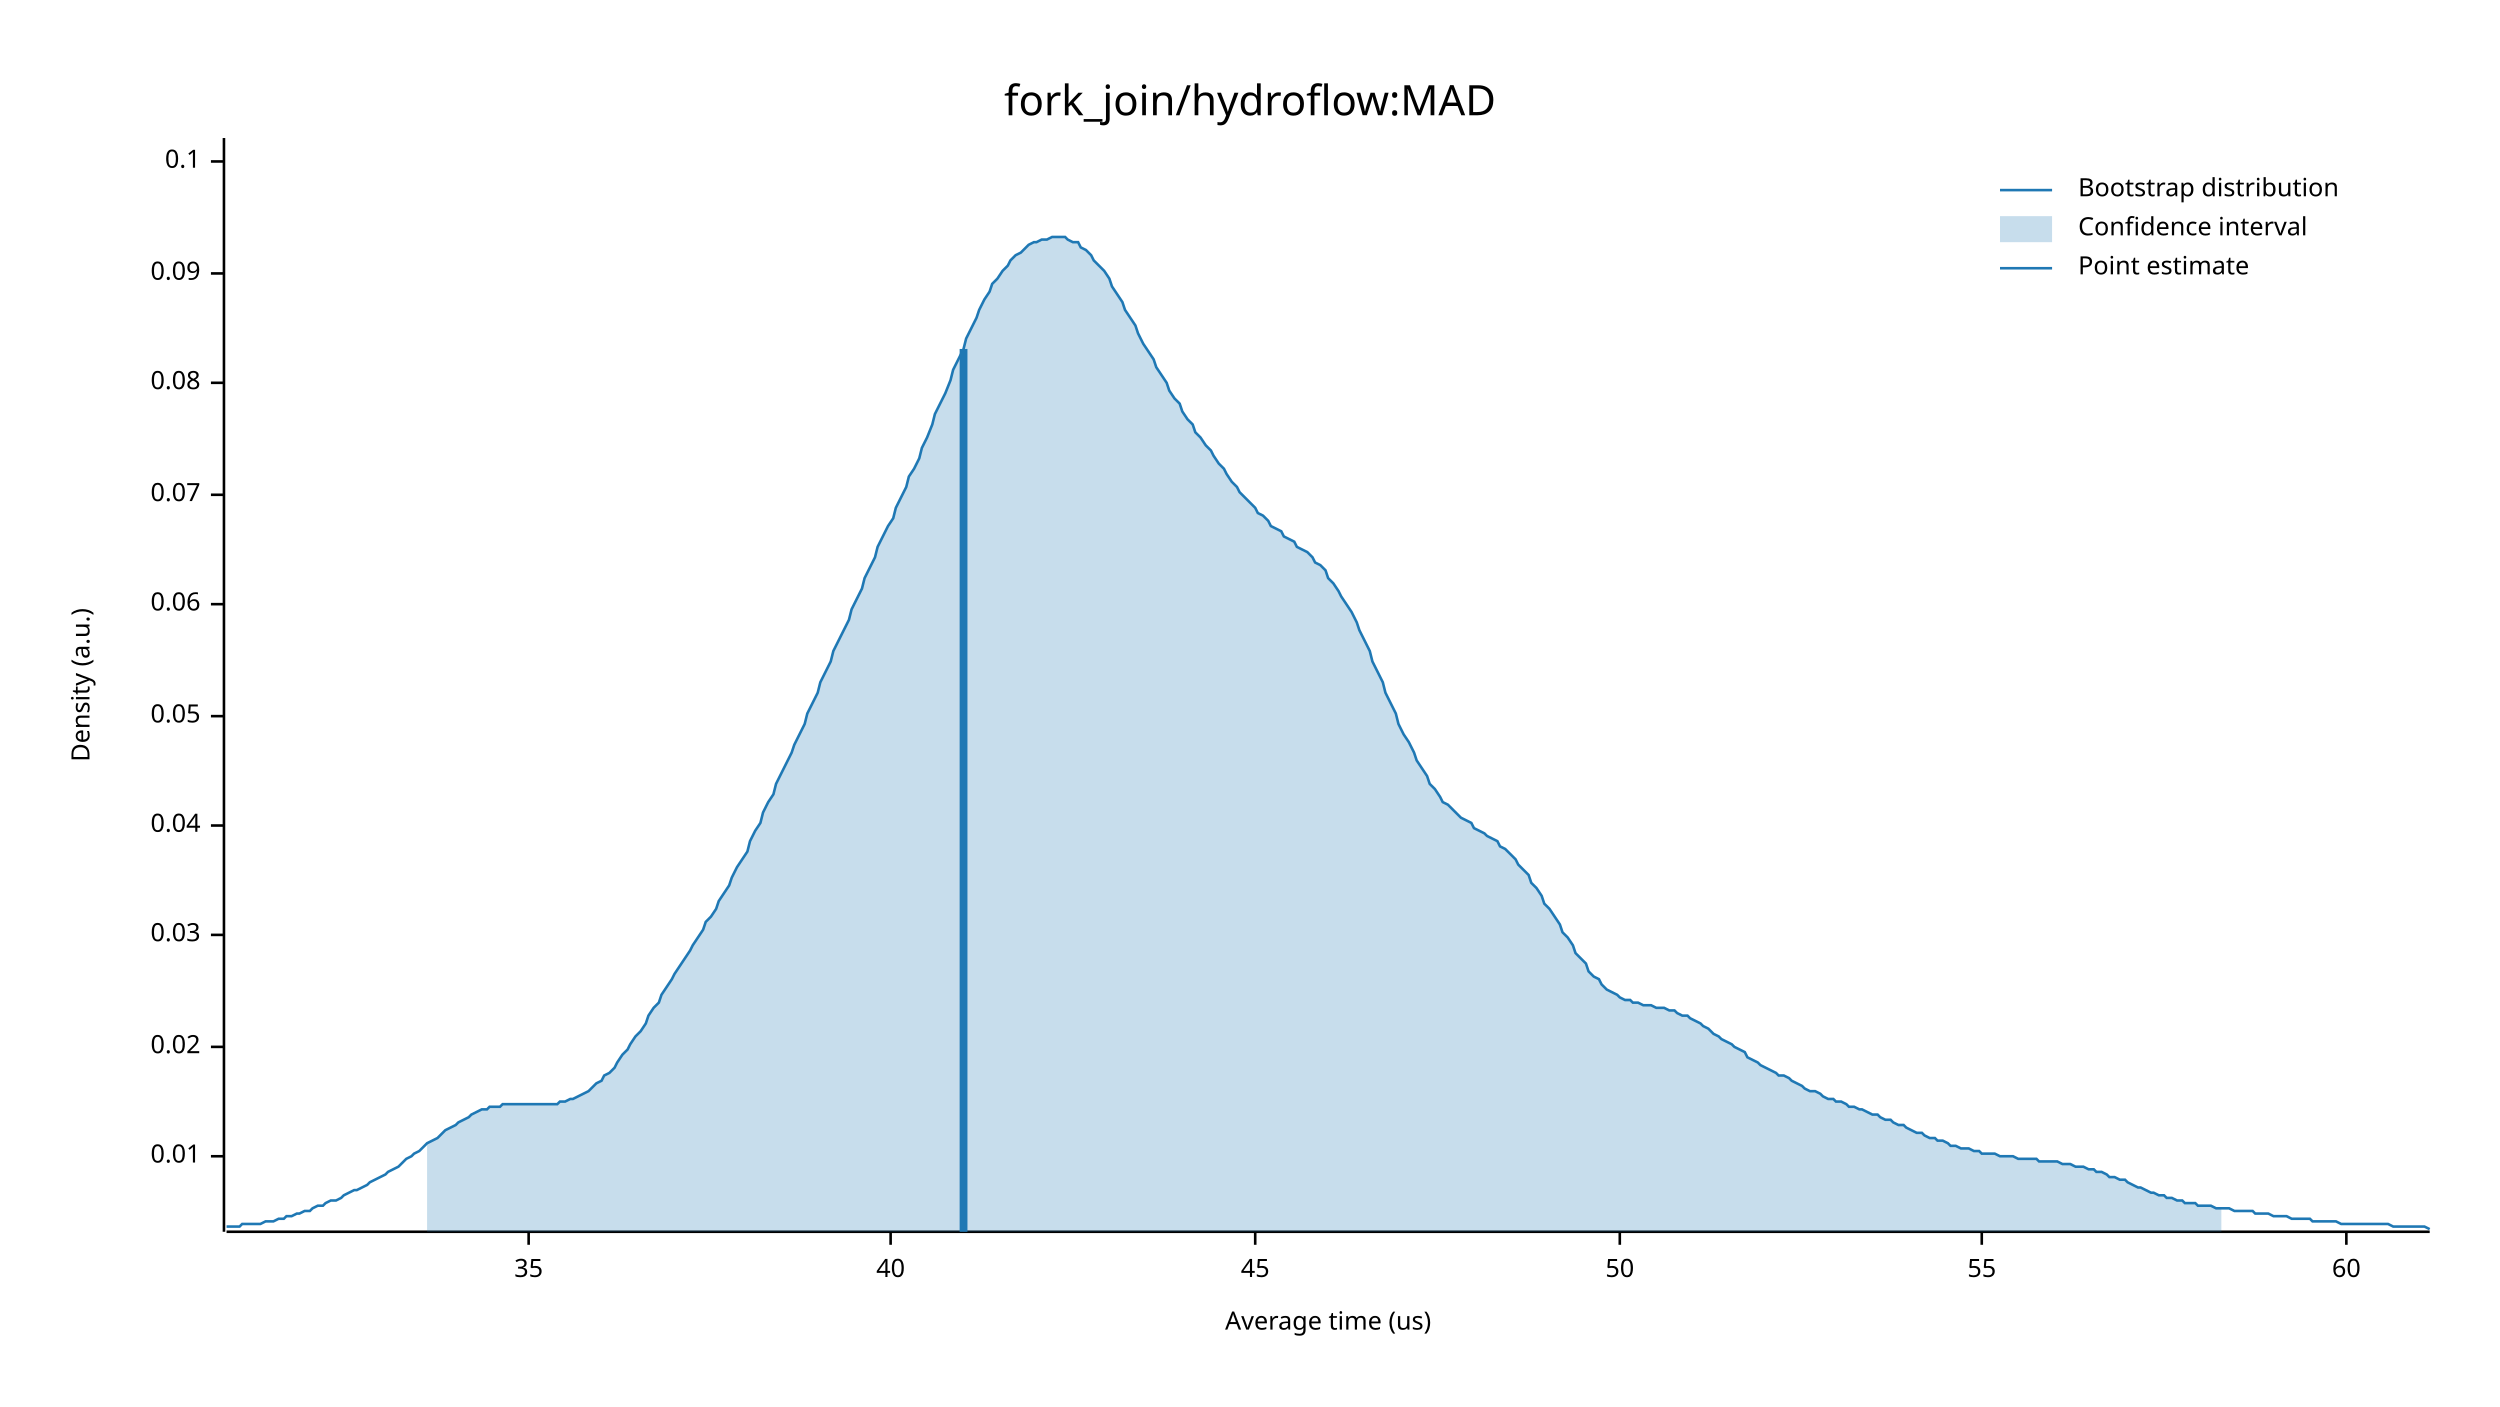
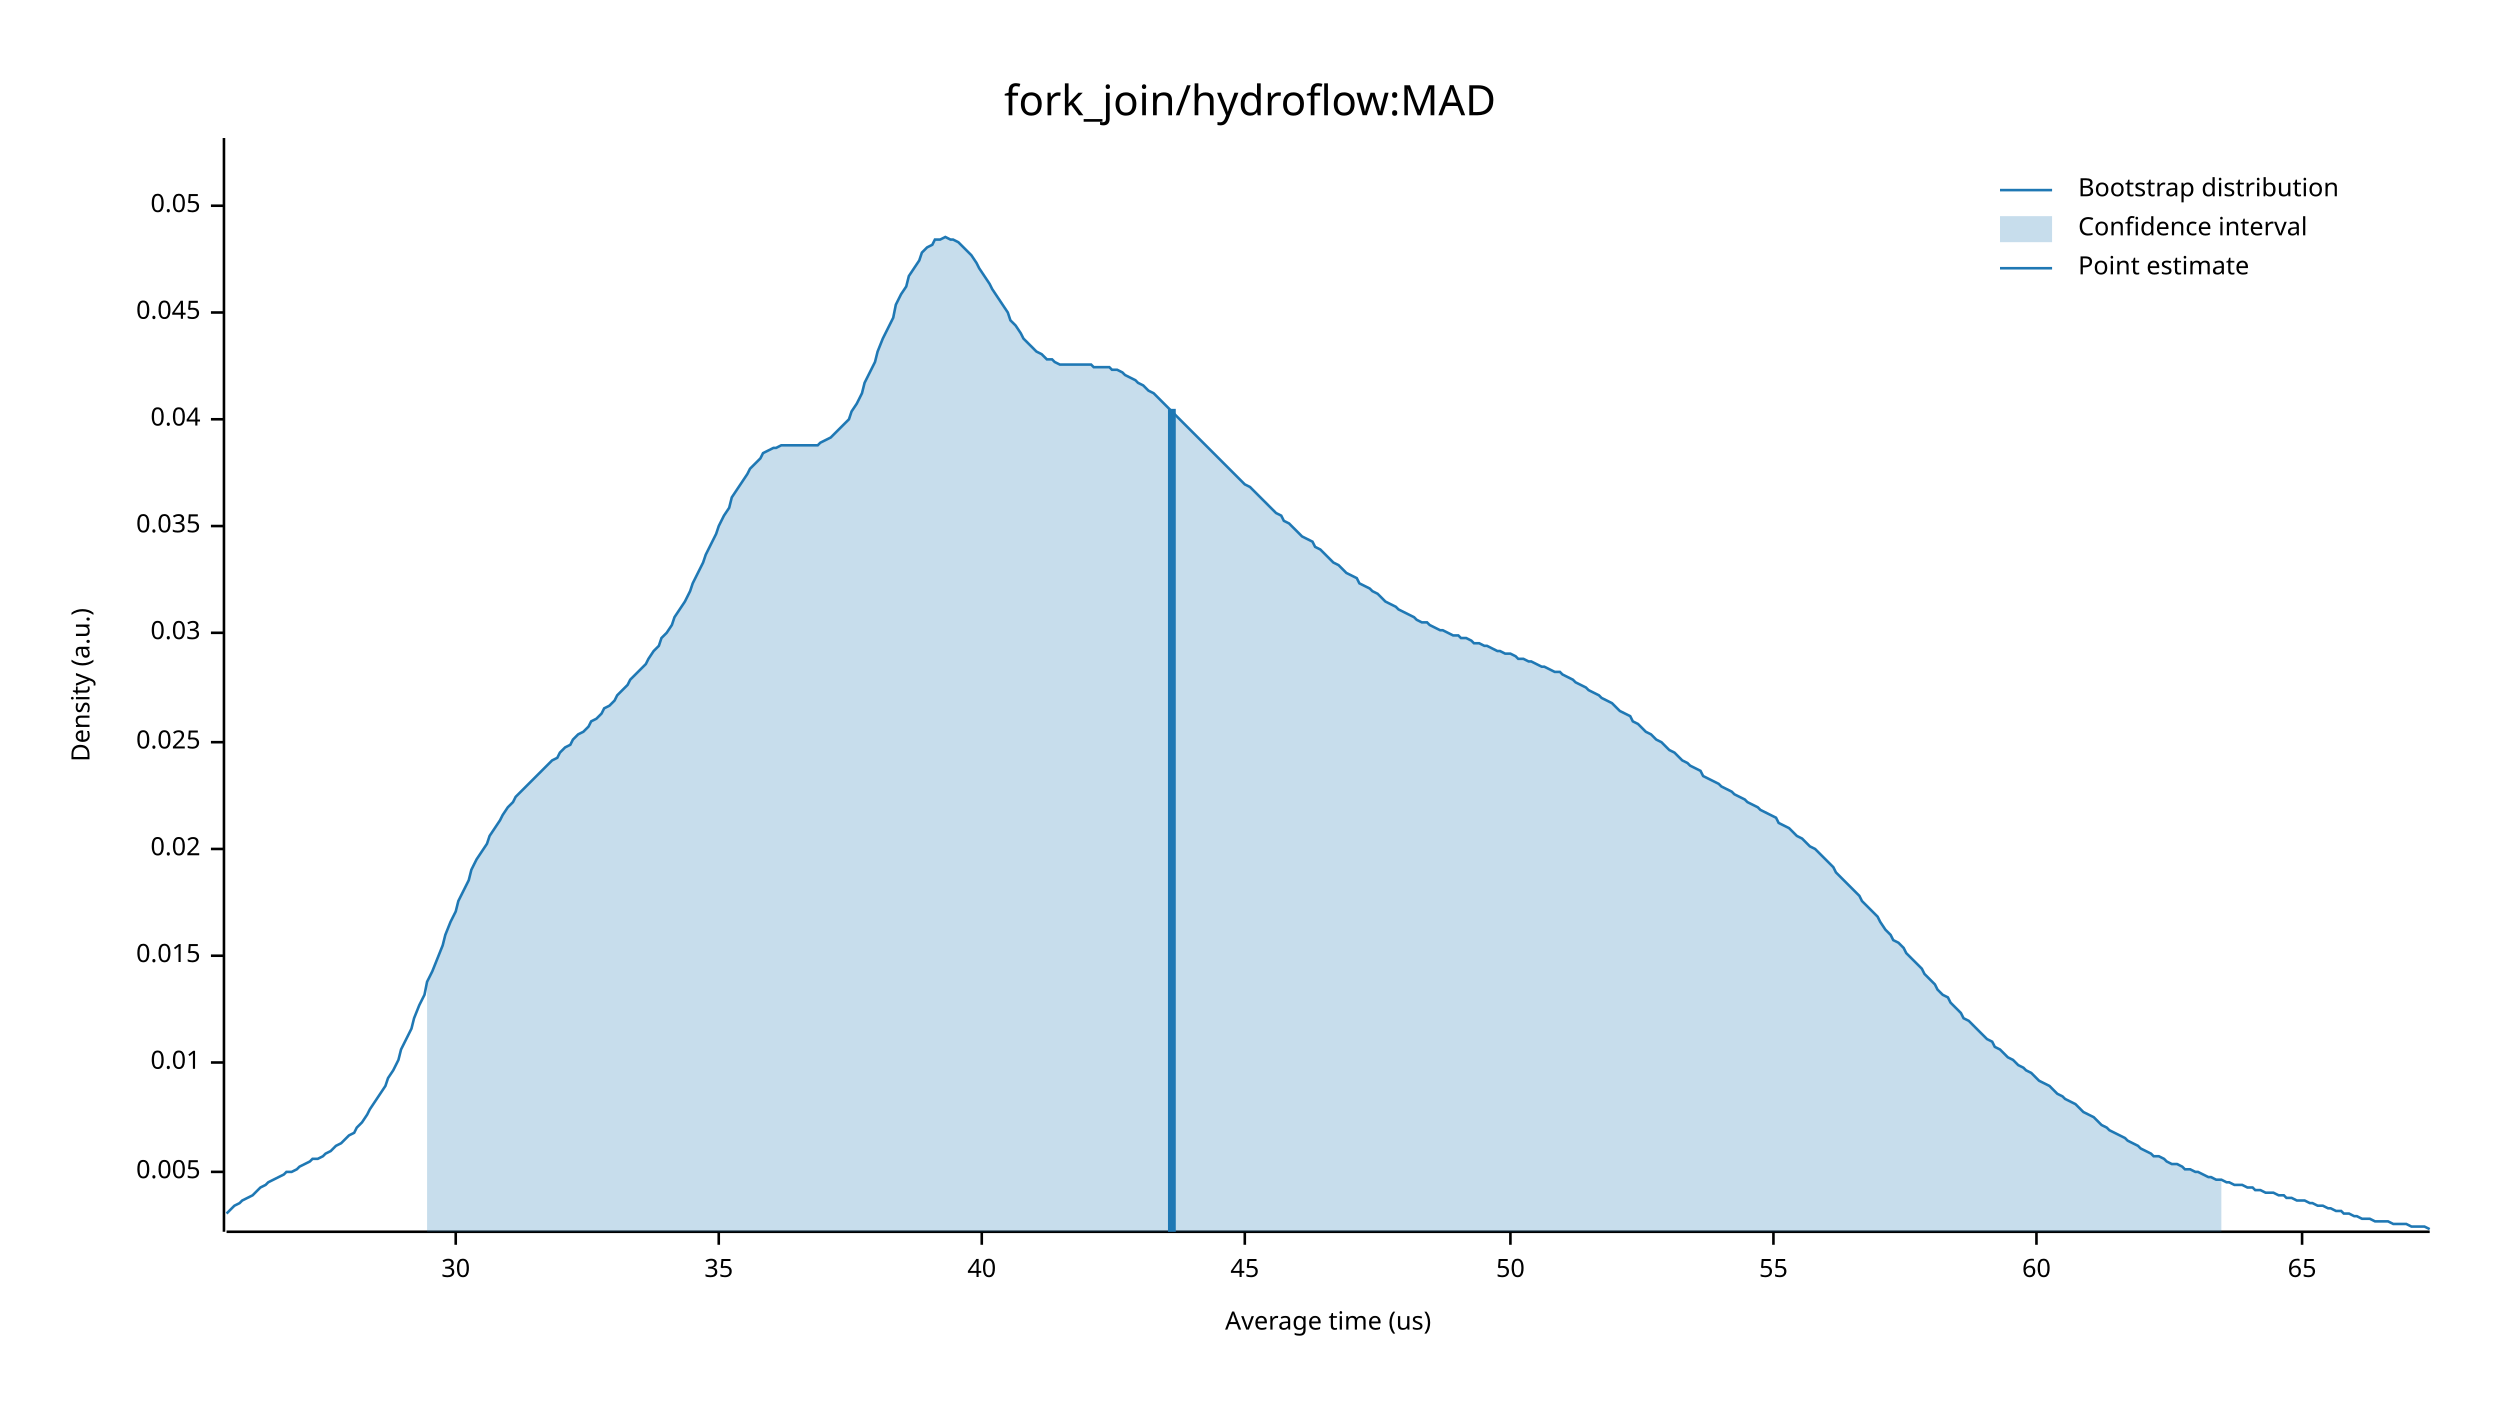
<svg xmlns="http://www.w3.org/2000/svg" width="960" height="540" viewBox="0 0 960 540">
  <text x="480" y="32" dy="0.76em" text-anchor="middle" font-family="sans-serif" font-size="16.129" opacity="1" fill="#000000">
fork_join/hydroflow:MAD
</text>
  <text x="27" y="263" dy="0.76em" text-anchor="middle" font-family="sans-serif" font-size="9.677" opacity="1" fill="#000000" transform="rotate(270, 27, 263)">
Density (a.u.)
</text>
  <text x="510" y="513" dy="-0.5ex" text-anchor="middle" font-family="sans-serif" font-size="9.677" opacity="1" fill="#000000">
Average time (us)
</text>
  <polyline fill="none" opacity="1" stroke="#000000" stroke-width="1" points="86,53 86,473 " />
-   <text x="77" y="444" dy="0.5ex" text-anchor="end" font-family="sans-serif" font-size="9.677" opacity="1" fill="#000000">
+   <text x="77" y="450" dy="0.5ex" text-anchor="end" font-family="sans-serif" font-size="9.677" opacity="1" fill="#000000">
+ 0.005
+ </text>
+   <polyline fill="none" opacity="1" stroke="#000000" stroke-width="1" points="81,450 86,450 " />
+   <text x="77" y="408" dy="0.5ex" text-anchor="end" font-family="sans-serif" font-size="9.677" opacity="1" fill="#000000">
0.01
</text>
-   <polyline fill="none" opacity="1" stroke="#000000" stroke-width="1" points="81,444 86,444 " />
-   <text x="77" y="402" dy="0.5ex" text-anchor="end" font-family="sans-serif" font-size="9.677" opacity="1" fill="#000000">
+   <polyline fill="none" opacity="1" stroke="#000000" stroke-width="1" points="81,408 86,408 " />
+   <text x="77" y="367" dy="0.5ex" text-anchor="end" font-family="sans-serif" font-size="9.677" opacity="1" fill="#000000">
+ 0.015
+ </text>
+   <polyline fill="none" opacity="1" stroke="#000000" stroke-width="1" points="81,367 86,367 " />
+   <text x="77" y="326" dy="0.5ex" text-anchor="end" font-family="sans-serif" font-size="9.677" opacity="1" fill="#000000">
0.02
</text>
-   <polyline fill="none" opacity="1" stroke="#000000" stroke-width="1" points="81,402 86,402 " />
-   <text x="77" y="359" dy="0.5ex" text-anchor="end" font-family="sans-serif" font-size="9.677" opacity="1" fill="#000000">
+   <polyline fill="none" opacity="1" stroke="#000000" stroke-width="1" points="81,326 86,326 " />
+   <text x="77" y="285" dy="0.5ex" text-anchor="end" font-family="sans-serif" font-size="9.677" opacity="1" fill="#000000">
+ 0.025
+ </text>
+   <polyline fill="none" opacity="1" stroke="#000000" stroke-width="1" points="81,285 86,285 " />
+   <text x="77" y="243" dy="0.5ex" text-anchor="end" font-family="sans-serif" font-size="9.677" opacity="1" fill="#000000">
0.03
</text>
-   <polyline fill="none" opacity="1" stroke="#000000" stroke-width="1" points="81,359 86,359 " />
-   <text x="77" y="317" dy="0.5ex" text-anchor="end" font-family="sans-serif" font-size="9.677" opacity="1" fill="#000000">
+   <polyline fill="none" opacity="1" stroke="#000000" stroke-width="1" points="81,243 86,243 " />
+   <text x="77" y="202" dy="0.5ex" text-anchor="end" font-family="sans-serif" font-size="9.677" opacity="1" fill="#000000">
+ 0.035
+ </text>
+   <polyline fill="none" opacity="1" stroke="#000000" stroke-width="1" points="81,202 86,202 " />
+   <text x="77" y="161" dy="0.5ex" text-anchor="end" font-family="sans-serif" font-size="9.677" opacity="1" fill="#000000">
0.04
</text>
-   <polyline fill="none" opacity="1" stroke="#000000" stroke-width="1" points="81,317 86,317 " />
-   <text x="77" y="275" dy="0.5ex" text-anchor="end" font-family="sans-serif" font-size="9.677" opacity="1" fill="#000000">
+   <polyline fill="none" opacity="1" stroke="#000000" stroke-width="1" points="81,161 86,161 " />
+   <text x="77" y="120" dy="0.5ex" text-anchor="end" font-family="sans-serif" font-size="9.677" opacity="1" fill="#000000">
+ 0.045
+ </text>
+   <polyline fill="none" opacity="1" stroke="#000000" stroke-width="1" points="81,120 86,120 " />
+   <text x="77" y="79" dy="0.5ex" text-anchor="end" font-family="sans-serif" font-size="9.677" opacity="1" fill="#000000">
0.05
</text>
-   <polyline fill="none" opacity="1" stroke="#000000" stroke-width="1" points="81,275 86,275 " />
-   <text x="77" y="232" dy="0.5ex" text-anchor="end" font-family="sans-serif" font-size="9.677" opacity="1" fill="#000000">
- 0.06
+   <polyline fill="none" opacity="1" stroke="#000000" stroke-width="1" points="81,79 86,79 " />
+   <polyline fill="none" opacity="1" stroke="#000000" stroke-width="1" points="87,473 933,473 " />
+   <text x="175" y="483" dy="0.76em" text-anchor="middle" font-family="sans-serif" font-size="9.677" opacity="1" fill="#000000">
+ 30
</text>
-   <polyline fill="none" opacity="1" stroke="#000000" stroke-width="1" points="81,232 86,232 " />
-   <text x="77" y="190" dy="0.5ex" text-anchor="end" font-family="sans-serif" font-size="9.677" opacity="1" fill="#000000">
- 0.07
- </text>
-   <polyline fill="none" opacity="1" stroke="#000000" stroke-width="1" points="81,190 86,190 " />
-   <text x="77" y="147" dy="0.5ex" text-anchor="end" font-family="sans-serif" font-size="9.677" opacity="1" fill="#000000">
- 0.08
- </text>
-   <polyline fill="none" opacity="1" stroke="#000000" stroke-width="1" points="81,147 86,147 " />
-   <text x="77" y="105" dy="0.5ex" text-anchor="end" font-family="sans-serif" font-size="9.677" opacity="1" fill="#000000">
- 0.09
- </text>
-   <polyline fill="none" opacity="1" stroke="#000000" stroke-width="1" points="81,105 86,105 " />
-   <text x="77" y="62" dy="0.5ex" text-anchor="end" font-family="sans-serif" font-size="9.677" opacity="1" fill="#000000">
- 0.1
- </text>
-   <polyline fill="none" opacity="1" stroke="#000000" stroke-width="1" points="81,62 86,62 " />
-   <polyline fill="none" opacity="1" stroke="#000000" stroke-width="1" points="87,473 933,473 " />
-   <text x="203" y="483" dy="0.76em" text-anchor="middle" font-family="sans-serif" font-size="9.677" opacity="1" fill="#000000">
+   <polyline fill="none" opacity="1" stroke="#000000" stroke-width="1" points="175,473 175,478 " />
+   <text x="276" y="483" dy="0.76em" text-anchor="middle" font-family="sans-serif" font-size="9.677" opacity="1" fill="#000000">
35
</text>
-   <polyline fill="none" opacity="1" stroke="#000000" stroke-width="1" points="203,473 203,478 " />
-   <text x="342" y="483" dy="0.76em" text-anchor="middle" font-family="sans-serif" font-size="9.677" opacity="1" fill="#000000">
+   <polyline fill="none" opacity="1" stroke="#000000" stroke-width="1" points="276,473 276,478 " />
+   <text x="377" y="483" dy="0.76em" text-anchor="middle" font-family="sans-serif" font-size="9.677" opacity="1" fill="#000000">
40
</text>
-   <polyline fill="none" opacity="1" stroke="#000000" stroke-width="1" points="342,473 342,478 " />
-   <text x="482" y="483" dy="0.76em" text-anchor="middle" font-family="sans-serif" font-size="9.677" opacity="1" fill="#000000">
+   <polyline fill="none" opacity="1" stroke="#000000" stroke-width="1" points="377,473 377,478 " />
+   <text x="478" y="483" dy="0.76em" text-anchor="middle" font-family="sans-serif" font-size="9.677" opacity="1" fill="#000000">
45
</text>
-   <polyline fill="none" opacity="1" stroke="#000000" stroke-width="1" points="482,473 482,478 " />
-   <text x="622" y="483" dy="0.76em" text-anchor="middle" font-family="sans-serif" font-size="9.677" opacity="1" fill="#000000">
+   <polyline fill="none" opacity="1" stroke="#000000" stroke-width="1" points="478,473 478,478 " />
+   <text x="580" y="483" dy="0.76em" text-anchor="middle" font-family="sans-serif" font-size="9.677" opacity="1" fill="#000000">
50
</text>
-   <polyline fill="none" opacity="1" stroke="#000000" stroke-width="1" points="622,473 622,478 " />
-   <text x="761" y="483" dy="0.76em" text-anchor="middle" font-family="sans-serif" font-size="9.677" opacity="1" fill="#000000">
+   <polyline fill="none" opacity="1" stroke="#000000" stroke-width="1" points="580,473 580,478 " />
+   <text x="681" y="483" dy="0.76em" text-anchor="middle" font-family="sans-serif" font-size="9.677" opacity="1" fill="#000000">
55
</text>
-   <polyline fill="none" opacity="1" stroke="#000000" stroke-width="1" points="761,473 761,478 " />
-   <text x="901" y="483" dy="0.76em" text-anchor="middle" font-family="sans-serif" font-size="9.677" opacity="1" fill="#000000">
+   <polyline fill="none" opacity="1" stroke="#000000" stroke-width="1" points="681,473 681,478 " />
+   <text x="782" y="483" dy="0.76em" text-anchor="middle" font-family="sans-serif" font-size="9.677" opacity="1" fill="#000000">
60
</text>
-   <polyline fill="none" opacity="1" stroke="#000000" stroke-width="1" points="901,473 901,478 " />
-   <polyline fill="none" opacity="1" stroke="#1F78B4" stroke-width="1" points="87,471 88,471 90,471 92,471 93,470 95,470 97,470 98,470 100,470 102,469 103,469 105,469 107,468 109,468 110,467 112,467 114,466 115,466 117,465 119,465 120,464 122,463 124,463 125,462 127,461 129,461 131,460 132,459 134,458 136,457 137,457 139,456 141,455 142,454 144,453 146,452 148,451 149,450 151,449 153,448 154,447 156,445 158,444 159,443 161,442 163,440 164,439 166,438 168,437 170,435 171,434 173,433 175,432 176,431 178,430 180,429 181,428 183,427 185,426 187,426 188,425 190,425 192,425 193,424 195,424 197,424 198,424 200,424 202,424 203,424 205,424 207,424 209,424 210,424 212,424 214,424 215,423 217,423 219,422 220,422 222,421 224,420 226,419 227,418 229,416 231,415 232,413 234,412 236,410 237,408 239,405 241,403 242,401 244,398 246,396 248,393 249,390 251,387 253,385 254,382 256,379 258,376 259,374 261,371 263,368 265,365 266,363 268,360 270,357 271,354 273,352 275,349 276,346 278,343 280,340 281,337 283,333 285,330 287,327 288,323 290,319 292,316 293,312 295,308 297,305 298,301 300,297 302,293 304,289 305,286 307,282 309,278 310,274 312,270 314,266 315,262 317,258 319,254 320,250 322,246 324,242 326,238 327,234 329,230 331,226 332,222 334,218 336,214 337,210 339,206 341,202 343,199 344,195 346,191 348,187 349,183 351,180 353,176 354,172 356,168 358,163 359,159 361,155 363,151 365,146 366,142 368,138 370,134 371,130 373,126 375,122 376,119 378,115 380,112 381,109 383,107 385,104 387,102 388,100 390,98 392,97 393,96 395,94 397,93 398,93 400,92 402,92 404,91 405,91 407,91 409,91 410,92 412,93 414,93 415,95 417,96 419,98 420,100 422,102 424,104 426,107 427,110 429,113 431,116 432,119 434,122 436,125 437,128 439,132 441,135 443,138 444,141 446,144 448,147 449,150 451,153 453,155 454,158 456,161 458,163 459,166 461,168 463,171 465,173 466,175 468,178 470,180 471,182 473,185 475,187 476,189 478,191 480,193 482,195 483,197 485,198 487,200 488,202 490,203 492,204 493,206 495,207 497,208 498,210 500,211 502,212 504,214 505,216 507,217 509,219 510,222 512,224 514,227 515,229 517,232 519,235 521,239 522,242 524,246 526,250 527,254 529,258 531,262 532,266 534,270 536,274 537,278 539,282 541,285 543,289 544,292 546,295 548,298 549,301 551,303 553,306 554,308 556,309 558,311 560,313 561,314 563,315 565,316 566,318 568,319 570,320 571,321 573,322 575,323 576,325 578,326 580,328 582,330 583,332 585,334 587,336 588,339 590,341 592,344 593,347 595,349 597,352 599,355 600,358 602,360 604,363 605,366 607,368 609,370 610,373 612,375 614,376 615,378 617,380 619,381 621,382 622,383 624,384 626,384 627,385 629,385 631,386 632,386 634,386 636,387 638,387 639,387 641,388 643,388 644,389 646,390 648,390 649,391 651,392 653,393 654,394 656,395 658,397 660,398 661,399 663,400 665,401 666,402 668,403 670,404 671,406 673,407 675,408 676,409 678,410 680,411 682,412 683,413 685,413 687,414 688,415 690,416 692,417 693,418 695,419 697,419 699,420 700,421 702,422 704,422 705,423 707,423 709,424 710,425 712,425 714,426 715,426 717,427 719,428 721,428 722,429 724,430 726,430 727,431 729,432 731,432 732,433 734,434 736,435 738,435 739,436 741,437 743,437 744,438 746,438 748,439 749,440 751,440 753,441 754,441 756,441 758,442 760,442 761,443 763,443 765,443 766,443 768,444 770,444 771,444 773,444 775,445 777,445 778,445 780,445 782,445 783,446 785,446 787,446 788,446 790,446 792,447 793,447 795,447 797,448 799,448 800,448 802,449 804,449 805,450 807,450 809,451 810,452 812,452 814,453 816,453 817,454 819,455 821,456 822,456 824,457 826,458 827,458 829,459 831,459 832,460 834,460 836,461 838,461 839,462 841,462 843,462 844,463 846,463 848,463 849,463 851,464 853,464 855,464 856,464 858,465 860,465 861,465 863,465 865,465 866,466 868,466 870,466 871,466 873,467 875,467 877,467 878,467 880,468 882,468 883,468 885,468 887,468 888,469 890,469 892,469 894,469 895,469 897,469 899,470 900,470 902,470 904,470 905,470 907,470 909,470 910,470 912,470 914,470 916,470 917,470 919,471 921,471 922,471 924,471 926,471 927,471 929,471 931,471 933,472 " />
-   <polygon opacity="0.25" fill="#1F78B4" points="164,439 166,438 168,437 170,435 171,434 173,433 175,432 176,431 178,430 180,429 181,428 183,427 185,426 187,426 188,425 190,425 192,425 193,424 195,424 197,424 198,424 200,424 202,424 203,424 205,424 207,424 209,424 210,424 212,424 214,424 215,423 217,423 219,422 220,422 222,421 224,420 226,419 227,418 229,416 231,415 232,413 234,412 236,410 237,408 239,405 241,403 242,401 244,398 246,396 248,393 249,390 251,387 253,385 254,382 256,379 258,376 259,374 261,371 263,368 265,365 266,363 268,360 270,357 271,354 273,352 275,349 276,346 278,343 280,340 281,337 283,333 285,330 287,327 288,323 290,319 292,316 293,312 295,308 297,305 298,301 300,297 302,293 304,289 305,286 307,282 309,278 310,274 312,270 314,266 315,262 317,258 319,254 320,250 322,246 324,242 326,238 327,234 329,230 331,226 332,222 334,218 336,214 337,210 339,206 341,202 343,199 344,195 346,191 348,187 349,183 351,180 353,176 354,172 356,168 358,163 359,159 361,155 363,151 365,146 366,142 368,138 370,134 371,130 373,126 375,122 376,119 378,115 380,112 381,109 383,107 385,104 387,102 388,100 390,98 392,97 393,96 395,94 397,93 398,93 400,92 402,92 404,91 405,91 407,91 409,91 410,92 412,93 414,93 415,95 417,96 419,98 420,100 422,102 424,104 426,107 427,110 429,113 431,116 432,119 434,122 436,125 437,128 439,132 441,135 443,138 444,141 446,144 448,147 449,150 451,153 453,155 454,158 456,161 458,163 459,166 461,168 463,171 465,173 466,175 468,178 470,180 471,182 473,185 475,187 476,189 478,191 480,193 482,195 483,197 485,198 487,200 488,202 490,203 492,204 493,206 495,207 497,208 498,210 500,211 502,212 504,214 505,216 507,217 509,219 510,222 512,224 514,227 515,229 517,232 519,235 521,239 522,242 524,246 526,250 527,254 529,258 531,262 532,266 534,270 536,274 537,278 539,282 541,285 543,289 544,292 546,295 548,298 549,301 551,303 553,306 554,308 556,309 558,311 560,313 561,314 563,315 565,316 566,318 568,319 570,320 571,321 573,322 575,323 576,325 578,326 580,328 582,330 583,332 585,334 587,336 588,339 590,341 592,344 593,347 595,349 597,352 599,355 600,358 602,360 604,363 605,366 607,368 609,370 610,373 612,375 614,376 615,378 617,380 619,381 621,382 622,383 624,384 626,384 627,385 629,385 631,386 632,386 634,386 636,387 638,387 639,387 641,388 643,388 644,389 646,390 648,390 649,391 651,392 653,393 654,394 656,395 658,397 660,398 661,399 663,400 665,401 666,402 668,403 670,404 671,406 673,407 675,408 676,409 678,410 680,411 682,412 683,413 685,413 687,414 688,415 690,416 692,417 693,418 695,419 697,419 699,420 700,421 702,422 704,422 705,423 707,423 709,424 710,425 712,425 714,426 715,426 717,427 719,428 721,428 722,429 724,430 726,430 727,431 729,432 731,432 732,433 734,434 736,435 738,435 739,436 741,437 743,437 744,438 746,438 748,439 749,440 751,440 753,441 754,441 756,441 758,442 760,442 761,443 763,443 765,443 766,443 768,444 770,444 771,444 773,444 775,445 777,445 778,445 780,445 782,445 783,446 785,446 787,446 788,446 790,446 792,447 793,447 795,447 797,448 799,448 800,448 802,449 804,449 805,450 807,450 809,451 810,452 812,452 814,453 816,453 817,454 819,455 821,456 822,456 824,457 826,458 827,458 829,459 831,459 832,460 834,460 836,461 838,461 839,462 841,462 843,462 844,463 846,463 848,463 849,463 851,464 853,464 853,473 164,473 " />
-   <polyline fill="none" opacity="1" stroke="#1F78B4" stroke-width="3" points="370,473 370,134 " />
+   <polyline fill="none" opacity="1" stroke="#000000" stroke-width="1" points="782,473 782,478 " />
+   <text x="884" y="483" dy="0.76em" text-anchor="middle" font-family="sans-serif" font-size="9.677" opacity="1" fill="#000000">
+ 65
+ </text>
+   <polyline fill="none" opacity="1" stroke="#000000" stroke-width="1" points="884,473 884,478 " />
+   <polyline fill="none" opacity="1" stroke="#1F78B4" stroke-width="1" points="87,466 88,465 90,463 92,462 93,461 95,460 97,459 98,458 100,456 102,455 103,454 105,453 107,452 109,451 110,450 112,450 114,449 115,448 117,447 119,446 120,445 122,445 124,444 125,443 127,442 129,440 131,439 132,438 134,436 136,435 137,433 139,431 141,428 142,426 144,423 146,420 148,417 149,414 151,411 153,407 154,403 156,399 158,395 159,391 161,386 163,382 164,377 166,373 168,368 170,363 171,359 173,354 175,350 176,346 178,342 180,338 181,334 183,330 185,327 187,324 188,321 190,318 192,315 193,313 195,310 197,308 198,306 200,304 202,302 203,301 205,299 207,297 209,295 210,294 212,292 214,291 215,289 217,287 219,286 220,284 222,282 224,281 226,279 227,277 229,276 231,274 232,272 234,271 236,269 237,267 239,265 241,263 242,261 244,259 246,257 248,255 249,253 251,250 253,248 254,245 256,243 258,240 259,237 261,234 263,231 265,227 266,224 268,220 270,216 271,213 273,209 275,205 276,202 278,198 280,195 281,191 283,188 285,185 287,182 288,180 290,178 292,176 293,174 295,173 297,172 298,172 300,171 302,171 304,171 305,171 307,171 309,171 310,171 312,171 314,171 315,170 317,169 319,168 320,167 322,165 324,163 326,161 327,158 329,155 331,151 332,147 334,143 336,139 337,135 339,130 341,126 343,122 344,117 346,113 348,110 349,106 351,103 353,100 354,97 356,95 358,94 359,92 361,92 363,91 365,92 366,92 368,93 370,95 371,96 373,98 375,101 376,103 378,106 380,109 381,111 383,114 385,117 387,120 388,123 390,125 392,128 393,130 395,132 397,134 398,135 400,136 402,138 404,138 405,139 407,140 409,140 410,140 412,140 414,140 415,140 417,140 419,140 420,141 422,141 424,141 426,141 427,142 429,142 431,143 432,144 434,145 436,146 437,147 439,148 441,150 443,151 444,152 446,154 448,156 449,157 451,159 453,161 454,162 456,164 458,166 459,167 461,169 463,171 465,173 466,174 468,176 470,178 471,179 473,181 475,183 476,184 478,186 480,187 482,189 483,190 485,192 487,194 488,195 490,197 492,198 493,200 495,201 497,203 498,204 500,206 502,207 504,208 505,210 507,211 509,213 510,214 512,216 514,217 515,218 517,220 519,221 521,222 522,224 524,225 526,226 527,227 529,228 531,230 532,231 534,232 536,233 537,234 539,235 541,236 543,237 544,238 546,239 548,239 549,240 551,241 553,242 554,242 556,243 558,244 560,244 561,245 563,245 565,246 566,247 568,247 570,248 571,248 573,249 575,250 576,250 578,251 580,251 582,252 583,253 585,253 587,254 588,254 590,255 592,256 593,256 595,257 597,258 599,258 600,259 602,260 604,261 605,262 607,263 609,264 610,265 612,266 614,267 615,268 617,269 619,270 621,272 622,273 624,274 626,275 627,277 629,278 631,280 632,281 634,282 636,284 638,285 639,286 641,288 643,289 644,290 646,292 648,293 649,294 651,295 653,296 654,298 656,299 658,300 660,301 661,302 663,303 665,304 666,305 668,306 670,307 671,308 673,309 675,310 676,311 678,312 680,313 682,314 683,316 685,317 687,318 688,319 690,321 692,322 693,323 695,325 697,326 699,328 700,329 702,331 704,333 705,335 707,337 709,339 710,340 712,342 714,344 715,346 717,348 719,350 721,352 722,354 724,357 726,359 727,361 729,362 731,364 732,366 734,368 736,370 738,372 739,374 741,376 743,378 744,380 746,382 748,383 749,385 751,387 753,389 754,391 756,392 758,394 760,396 761,397 763,399 765,400 766,402 768,403 770,405 771,406 773,407 775,409 777,410 778,411 780,412 782,414 783,415 785,416 787,417 788,418 790,420 792,421 793,422 795,423 797,424 799,426 800,427 802,428 804,429 805,430 807,432 809,433 810,434 812,435 814,436 816,437 817,438 819,439 821,440 822,441 824,442 826,443 827,444 829,444 831,445 832,446 834,447 836,447 838,448 839,449 841,449 843,450 844,450 846,451 848,452 849,452 851,453 853,453 855,454 856,454 858,455 860,455 861,455 863,456 865,456 866,457 868,457 870,458 871,458 873,458 875,459 877,459 878,460 880,460 882,461 883,461 885,461 887,462 888,462 890,463 892,463 894,464 895,464 897,465 899,465 900,466 902,466 904,467 905,467 907,468 909,468 910,468 912,469 914,469 916,469 917,469 919,470 921,470 922,470 924,470 926,471 927,471 929,471 931,471 933,472 " />
+   <polygon opacity="0.25" fill="#1F78B4" points="164,377 166,373 168,368 170,363 171,359 173,354 175,350 176,346 178,342 180,338 181,334 183,330 185,327 187,324 188,321 190,318 192,315 193,313 195,310 197,308 198,306 200,304 202,302 203,301 205,299 207,297 209,295 210,294 212,292 214,291 215,289 217,287 219,286 220,284 222,282 224,281 226,279 227,277 229,276 231,274 232,272 234,271 236,269 237,267 239,265 241,263 242,261 244,259 246,257 248,255 249,253 251,250 253,248 254,245 256,243 258,240 259,237 261,234 263,231 265,227 266,224 268,220 270,216 271,213 273,209 275,205 276,202 278,198 280,195 281,191 283,188 285,185 287,182 288,180 290,178 292,176 293,174 295,173 297,172 298,172 300,171 302,171 304,171 305,171 307,171 309,171 310,171 312,171 314,171 315,170 317,169 319,168 320,167 322,165 324,163 326,161 327,158 329,155 331,151 332,147 334,143 336,139 337,135 339,130 341,126 343,122 344,117 346,113 348,110 349,106 351,103 353,100 354,97 356,95 358,94 359,92 361,92 363,91 365,92 366,92 368,93 370,95 371,96 373,98 375,101 376,103 378,106 380,109 381,111 383,114 385,117 387,120 388,123 390,125 392,128 393,130 395,132 397,134 398,135 400,136 402,138 404,138 405,139 407,140 409,140 410,140 412,140 414,140 415,140 417,140 419,140 420,141 422,141 424,141 426,141 427,142 429,142 431,143 432,144 434,145 436,146 437,147 439,148 441,150 443,151 444,152 446,154 448,156 449,157 451,159 453,161 454,162 456,164 458,166 459,167 461,169 463,171 465,173 466,174 468,176 470,178 471,179 473,181 475,183 476,184 478,186 480,187 482,189 483,190 485,192 487,194 488,195 490,197 492,198 493,200 495,201 497,203 498,204 500,206 502,207 504,208 505,210 507,211 509,213 510,214 512,216 514,217 515,218 517,220 519,221 521,222 522,224 524,225 526,226 527,227 529,228 531,230 532,231 534,232 536,233 537,234 539,235 541,236 543,237 544,238 546,239 548,239 549,240 551,241 553,242 554,242 556,243 558,244 560,244 561,245 563,245 565,246 566,247 568,247 570,248 571,248 573,249 575,250 576,250 578,251 580,251 582,252 583,253 585,253 587,254 588,254 590,255 592,256 593,256 595,257 597,258 599,258 600,259 602,260 604,261 605,262 607,263 609,264 610,265 612,266 614,267 615,268 617,269 619,270 621,272 622,273 624,274 626,275 627,277 629,278 631,280 632,281 634,282 636,284 638,285 639,286 641,288 643,289 644,290 646,292 648,293 649,294 651,295 653,296 654,298 656,299 658,300 660,301 661,302 663,303 665,304 666,305 668,306 670,307 671,308 673,309 675,310 676,311 678,312 680,313 682,314 683,316 685,317 687,318 688,319 690,321 692,322 693,323 695,325 697,326 699,328 700,329 702,331 704,333 705,335 707,337 709,339 710,340 712,342 714,344 715,346 717,348 719,350 721,352 722,354 724,357 726,359 727,361 729,362 731,364 732,366 734,368 736,370 738,372 739,374 741,376 743,378 744,380 746,382 748,383 749,385 751,387 753,389 754,391 756,392 758,394 760,396 761,397 763,399 765,400 766,402 768,403 770,405 771,406 773,407 775,409 777,410 778,411 780,412 782,414 783,415 785,416 787,417 788,418 790,420 792,421 793,422 795,423 797,424 799,426 800,427 802,428 804,429 805,430 807,432 809,433 810,434 812,435 814,436 816,437 817,438 819,439 821,440 822,441 824,442 826,443 827,444 829,444 831,445 832,446 834,447 836,447 838,448 839,449 841,449 843,450 844,450 846,451 848,452 849,452 851,453 853,453 853,473 164,473 " />
+   <polyline fill="none" opacity="1" stroke="#1F78B4" stroke-width="3" points="450,473 450,157 " />
  <text x="798" y="68" dy="0.76em" text-anchor="start" font-family="sans-serif" font-size="9.677" opacity="1" fill="#000000">
Bootstrap distribution
</text>
  <text x="798" y="83" dy="0.76em" text-anchor="start" font-family="sans-serif" font-size="9.677" opacity="1" fill="#000000">
Confidence interval
</text>
  <text x="798" y="98" dy="0.76em" text-anchor="start" font-family="sans-serif" font-size="9.677" opacity="1" fill="#000000">
Point estimate
</text>
  <polyline fill="none" opacity="1" stroke="#1F78B4" stroke-width="1" points="768,73 788,73 " />
  <rect x="768" y="83" width="20" height="10" opacity="0.25" fill="#1F78B4" stroke="none" />
  <polyline fill="none" opacity="1" stroke="#1F78B4" stroke-width="1" points="768,103 788,103 " />
</svg>
